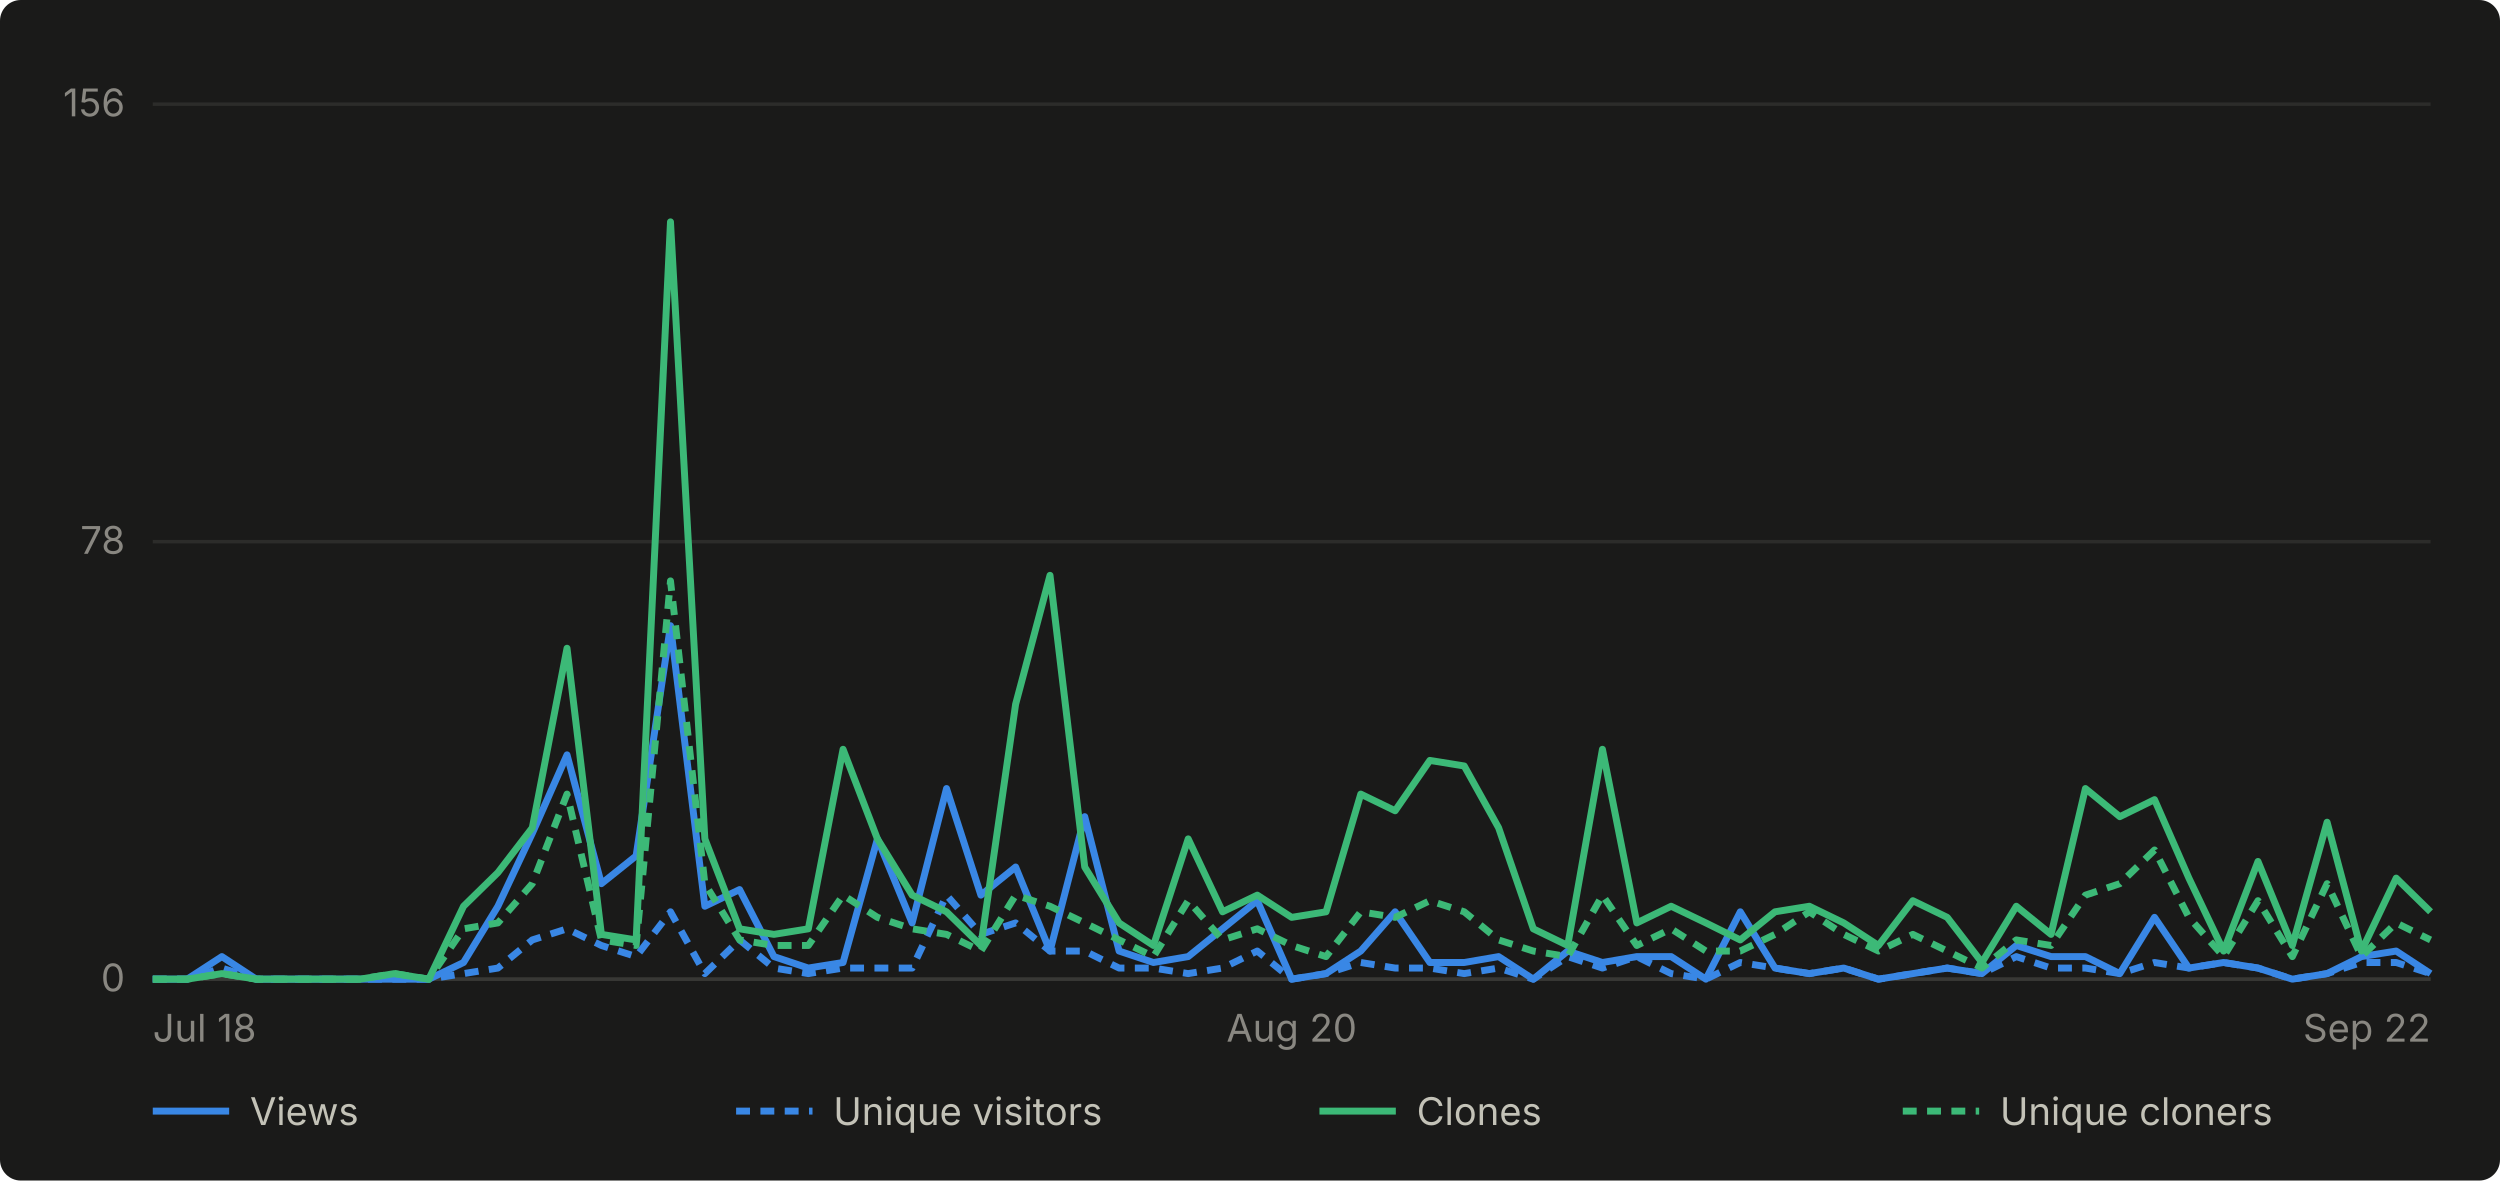
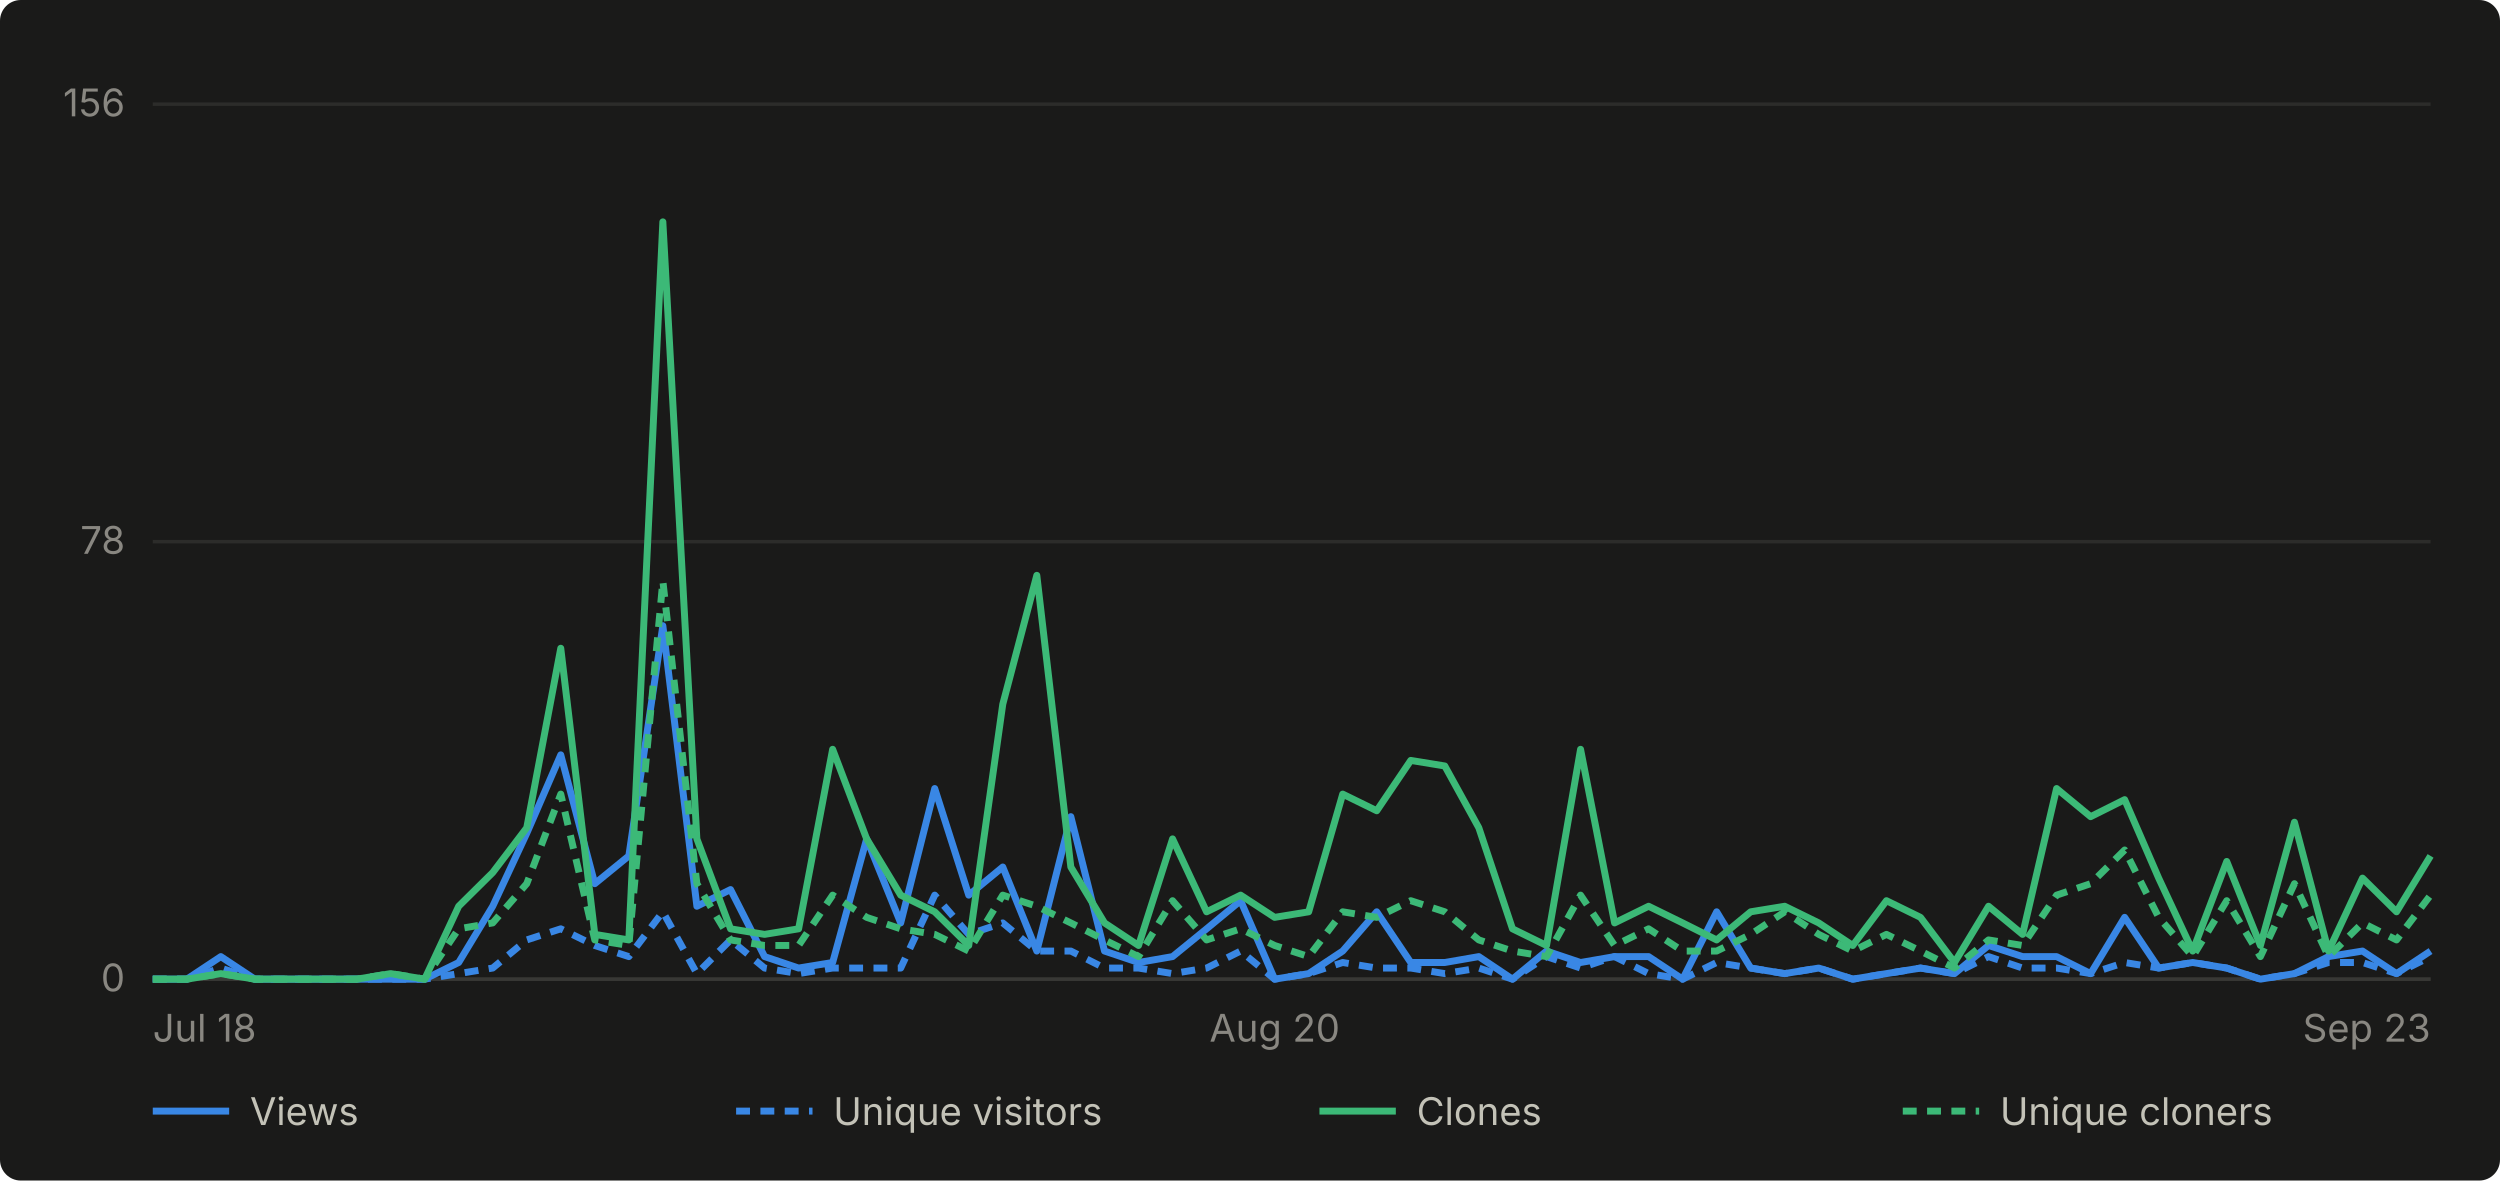
- <svg xmlns="http://www.w3.org/2000/svg" viewBox="0 0 720 340" width="720" height="340" role="img" aria-label="Daily GitHub traffic for abhiunix/AgentHarbor, Jul 18 to Sep 22">
+ <svg xmlns="http://www.w3.org/2000/svg" viewBox="0 0 720 340" width="720" height="340" role="img" aria-label="Daily GitHub traffic for abhiunix/AgentHarbor, Jul 18 to Sep 23">
  <rect width="720" height="340" fill="#1a1a19" rx="6" />
  <g font-family="system-ui, -apple-system, 'Segoe UI', sans-serif">
    <line x1="44" y1="282.0" x2="700" y2="282.0" stroke="#2c2c2a" stroke-width="1" />
    <text x="36" y="285.5" text-anchor="end" fill="#898781" font-size="11">0</text>
    <line x1="44" y1="156.0" x2="700" y2="156.0" stroke="#2c2c2a" stroke-width="1" />
    <text x="36" y="159.5" text-anchor="end" fill="#898781" font-size="11">78</text>
    <line x1="44" y1="30.0" x2="700" y2="30.0" stroke="#2c2c2a" stroke-width="1" />
    <text x="36" y="33.5" text-anchor="end" fill="#898781" font-size="11">156</text>
    <line x1="44" y1="282" x2="700" y2="282" stroke="#383835" stroke-width="1" />
    <text x="44.0" y="300" text-anchor="start" fill="#898781" font-size="11">Jul 18</text>
-     <text x="372.0" y="300" text-anchor="middle" fill="#898781" font-size="11">Aug 20</text>
-     <text x="700.0" y="300" text-anchor="end" fill="#898781" font-size="11">Sep 22</text>
-     <path d="M 44.0 282.0 L 53.9 282.0 L 63.9 275.5 L 73.8 282.0 L 83.8 282.0 L 93.7 282.0 L 103.6 282.0 L 113.6 282.0 L 123.5 282.0 L 133.5 277.2 L 143.4 261.0 L 153.3 240.0 L 163.3 217.4 L 173.2 254.5 L 183.2 246.5 L 193.1 180.2 L 203.0 261.0 L 213.0 256.2 L 222.9 275.5 L 232.8 278.8 L 242.8 277.2 L 252.7 241.6 L 262.7 265.8 L 272.6 227.1 L 282.5 257.8 L 292.5 249.7 L 302.4 273.9 L 312.4 235.2 L 322.3 273.9 L 332.2 277.2 L 342.2 275.5 L 352.1 267.5 L 362.1 259.4 L 372.0 282.0 L 381.9 280.4 L 391.9 273.9 L 401.8 262.6 L 411.8 277.2 L 421.7 277.2 L 431.6 275.5 L 441.6 282.0 L 451.5 273.9 L 461.5 277.2 L 471.4 275.5 L 481.3 275.5 L 491.3 282.0 L 501.2 262.6 L 511.2 278.8 L 521.1 280.4 L 531.0 278.8 L 541.0 282.0 L 550.9 280.4 L 560.8 278.8 L 570.8 280.4 L 580.7 272.3 L 590.7 275.5 L 600.6 275.5 L 610.5 280.4 L 620.5 264.2 L 630.4 278.8 L 640.4 277.2 L 650.3 278.8 L 660.2 282.0 L 670.2 280.4 L 680.1 275.5 L 690.1 273.9 L 700.0 280.4" fill="none" stroke="#3987e5" stroke-width="2" stroke-linejoin="round" />
-     <path d="M 44.0 282.0 L 53.9 282.0 L 63.9 278.8 L 73.8 282.0 L 83.8 282.0 L 93.7 282.0 L 103.6 282.0 L 113.6 282.0 L 123.5 282.0 L 133.5 280.4 L 143.4 278.8 L 153.3 270.7 L 163.3 267.5 L 173.2 272.3 L 183.2 275.5 L 193.1 262.6 L 203.0 280.4 L 213.0 270.7 L 222.9 278.8 L 232.8 280.4 L 242.8 278.8 L 252.7 278.8 L 262.7 278.8 L 272.6 257.8 L 282.5 269.1 L 292.5 265.8 L 302.4 273.9 L 312.4 273.9 L 322.3 278.8 L 332.2 278.8 L 342.2 280.4 L 352.1 278.8 L 362.1 273.9 L 372.0 282.0 L 381.9 280.4 L 391.9 277.2 L 401.8 278.8 L 411.8 278.8 L 421.7 280.4 L 431.6 278.8 L 441.6 282.0 L 451.5 275.5 L 461.5 278.8 L 471.4 275.5 L 481.3 280.4 L 491.3 282.0 L 501.2 277.2 L 511.2 278.8 L 521.1 280.4 L 531.0 278.8 L 541.0 282.0 L 550.9 280.4 L 560.8 278.8 L 570.8 280.4 L 580.7 275.5 L 590.7 278.8 L 600.6 278.8 L 610.5 280.4 L 620.5 277.2 L 630.4 278.8 L 640.4 277.2 L 650.3 278.8 L 660.2 282.0 L 670.2 280.4 L 680.1 277.2 L 690.1 277.2 L 700.0 280.4" fill="none" stroke="#3987e5" stroke-width="2" stroke-linejoin="round" stroke-dasharray="4 3" />
-     <path d="M 44.0 282.0 L 53.9 282.0 L 63.9 280.4 L 73.8 282.0 L 83.8 282.0 L 93.7 282.0 L 103.6 282.0 L 113.6 280.4 L 123.5 282.0 L 133.5 261.0 L 143.4 251.3 L 153.3 238.4 L 163.3 186.7 L 173.2 269.1 L 183.2 270.7 L 193.1 63.9 L 203.0 241.6 L 213.0 267.5 L 222.9 269.1 L 232.8 267.5 L 242.8 215.8 L 252.7 241.6 L 262.7 257.8 L 272.6 262.6 L 282.5 272.3 L 292.5 202.8 L 302.4 165.7 L 312.4 249.7 L 322.3 265.8 L 332.2 272.3 L 342.2 241.6 L 352.1 262.6 L 362.1 257.8 L 372.0 264.2 L 381.9 262.6 L 391.9 228.7 L 401.8 233.5 L 411.8 219.0 L 421.7 220.6 L 431.6 238.4 L 441.6 267.5 L 451.5 272.3 L 461.5 215.8 L 471.4 265.8 L 481.3 261.0 L 491.3 265.8 L 501.2 270.7 L 511.2 262.6 L 521.1 261.0 L 531.0 265.8 L 541.0 272.3 L 550.9 259.4 L 560.8 264.2 L 570.8 277.2 L 580.7 261.0 L 590.7 269.1 L 600.6 227.1 L 610.5 235.2 L 620.5 230.3 L 630.4 252.9 L 640.4 273.9 L 650.3 248.1 L 660.2 272.3 L 670.2 236.8 L 680.1 273.9 L 690.1 252.9 L 700.0 262.6" fill="none" stroke="#3cb977" stroke-width="2" stroke-linejoin="round" />
-     <path d="M 44.0 282.0 L 53.9 282.0 L 63.9 280.4 L 73.8 282.0 L 83.8 282.0 L 93.7 282.0 L 103.6 282.0 L 113.6 280.4 L 123.5 282.0 L 133.5 267.5 L 143.4 265.8 L 153.3 254.5 L 163.3 228.7 L 173.2 270.7 L 183.2 272.3 L 193.1 167.3 L 203.0 254.5 L 213.0 270.7 L 222.9 272.3 L 232.8 272.3 L 242.8 257.8 L 252.7 264.2 L 262.7 267.5 L 272.6 269.1 L 282.5 273.9 L 292.5 257.8 L 302.4 261.0 L 312.4 265.8 L 322.3 270.7 L 332.2 275.5 L 342.2 259.4 L 352.1 270.7 L 362.1 267.5 L 372.0 272.3 L 381.9 275.5 L 391.9 262.6 L 401.8 264.2 L 411.8 259.4 L 421.7 262.6 L 431.6 270.7 L 441.6 273.9 L 451.5 275.5 L 461.5 257.8 L 471.4 272.3 L 481.3 267.5 L 491.3 273.9 L 501.2 273.9 L 511.2 269.1 L 521.1 262.6 L 531.0 269.1 L 541.0 273.9 L 550.9 269.1 L 560.8 273.9 L 570.8 278.8 L 580.7 270.7 L 590.7 272.3 L 600.6 257.8 L 610.5 254.5 L 620.5 244.8 L 630.4 264.2 L 640.4 275.5 L 650.3 259.4 L 660.2 275.5 L 670.2 254.5 L 680.1 275.5 L 690.1 265.8 L 700.0 270.7" fill="none" stroke="#3cb977" stroke-width="2" stroke-linejoin="round" stroke-dasharray="4 3" />
+     <text x="367.1" y="300" text-anchor="middle" fill="#898781" font-size="11">Aug 20</text>
+     <text x="700.0" y="300" text-anchor="end" fill="#898781" font-size="11">Sep 23</text>
+     <path d="M 44.0 282.0 L 53.8 282.0 L 63.6 275.5 L 73.4 282.0 L 83.2 282.0 L 93.0 282.0 L 102.7 282.0 L 112.5 282.0 L 122.3 282.0 L 132.1 277.2 L 141.9 261.0 L 151.7 240.0 L 161.5 217.4 L 171.3 254.5 L 181.1 246.5 L 190.9 180.2 L 200.7 261.0 L 210.4 256.2 L 220.2 275.5 L 230.0 278.8 L 239.8 277.2 L 249.6 241.6 L 259.4 265.8 L 269.2 227.1 L 279.0 257.8 L 288.8 249.7 L 298.6 273.9 L 308.4 235.2 L 318.1 273.9 L 327.9 277.2 L 337.7 275.5 L 347.5 267.5 L 357.3 259.4 L 367.1 282.0 L 376.9 280.4 L 386.7 273.9 L 396.5 262.6 L 406.3 277.2 L 416.1 277.2 L 425.9 275.5 L 435.6 282.0 L 445.4 273.9 L 455.2 277.2 L 465.0 275.5 L 474.8 275.5 L 484.6 282.0 L 494.4 262.6 L 504.2 278.8 L 514.0 280.4 L 523.8 278.8 L 533.6 282.0 L 543.3 280.4 L 553.1 278.8 L 562.9 280.4 L 572.7 272.3 L 582.5 275.5 L 592.3 275.5 L 602.1 280.4 L 611.9 264.2 L 621.7 278.8 L 631.5 277.2 L 641.3 278.8 L 651.0 282.0 L 660.8 280.4 L 670.6 275.5 L 680.4 273.9 L 690.2 280.4 L 700.0 273.9" fill="none" stroke="#3987e5" stroke-width="2" stroke-linejoin="round" />
+     <path d="M 44.0 282.0 L 53.8 282.0 L 63.6 278.8 L 73.4 282.0 L 83.2 282.0 L 93.0 282.0 L 102.7 282.0 L 112.5 282.0 L 122.3 282.0 L 132.1 280.4 L 141.9 278.8 L 151.7 270.7 L 161.5 267.5 L 171.3 272.3 L 181.1 275.5 L 190.9 262.6 L 200.7 280.4 L 210.4 270.7 L 220.2 278.8 L 230.0 280.4 L 239.8 278.8 L 249.6 278.8 L 259.4 278.8 L 269.2 257.8 L 279.0 269.1 L 288.8 265.8 L 298.6 273.9 L 308.4 273.9 L 318.1 278.8 L 327.9 278.8 L 337.7 280.4 L 347.5 278.8 L 357.3 273.9 L 367.1 282.0 L 376.9 280.4 L 386.7 277.2 L 396.5 278.8 L 406.3 278.8 L 416.1 280.4 L 425.9 278.8 L 435.6 282.0 L 445.4 275.5 L 455.2 278.8 L 465.0 275.5 L 474.8 280.4 L 484.6 282.0 L 494.4 277.2 L 504.2 278.8 L 514.0 280.4 L 523.8 278.8 L 533.6 282.0 L 543.3 280.4 L 553.1 278.8 L 562.9 280.4 L 572.7 275.5 L 582.5 278.8 L 592.3 278.8 L 602.1 280.4 L 611.9 277.2 L 621.7 278.8 L 631.5 277.2 L 641.3 278.8 L 651.0 282.0 L 660.8 280.4 L 670.6 277.2 L 680.4 277.2 L 690.2 280.4 L 700.0 275.5" fill="none" stroke="#3987e5" stroke-width="2" stroke-linejoin="round" stroke-dasharray="4 3" />
+     <path d="M 44.0 282.0 L 53.8 282.0 L 63.6 280.4 L 73.4 282.0 L 83.2 282.0 L 93.0 282.0 L 102.7 282.0 L 112.5 280.4 L 122.3 282.0 L 132.1 261.0 L 141.9 251.3 L 151.7 238.4 L 161.5 186.7 L 171.3 269.1 L 181.1 270.7 L 190.9 63.9 L 200.7 241.6 L 210.4 267.5 L 220.2 269.1 L 230.0 267.5 L 239.8 215.8 L 249.6 241.6 L 259.4 257.8 L 269.2 262.6 L 279.0 272.3 L 288.8 202.8 L 298.6 165.7 L 308.4 249.7 L 318.1 265.8 L 327.9 272.3 L 337.7 241.6 L 347.5 262.6 L 357.3 257.8 L 367.1 264.2 L 376.9 262.6 L 386.7 228.7 L 396.5 233.5 L 406.3 219.0 L 416.1 220.6 L 425.9 238.4 L 435.6 267.5 L 445.4 272.3 L 455.2 215.8 L 465.0 265.8 L 474.8 261.0 L 484.6 265.8 L 494.4 270.7 L 504.2 262.6 L 514.0 261.0 L 523.8 265.8 L 533.6 272.3 L 543.3 259.4 L 553.1 264.2 L 562.9 277.2 L 572.7 261.0 L 582.5 269.1 L 592.3 227.1 L 602.1 235.2 L 611.9 230.3 L 621.7 252.9 L 631.5 273.9 L 641.3 248.1 L 651.0 272.3 L 660.8 236.8 L 670.6 273.9 L 680.4 252.9 L 690.2 262.6 L 700.0 246.5" fill="none" stroke="#3cb977" stroke-width="2" stroke-linejoin="round" />
+     <path d="M 44.0 282.0 L 53.8 282.0 L 63.6 280.4 L 73.4 282.0 L 83.2 282.0 L 93.0 282.0 L 102.7 282.0 L 112.5 280.4 L 122.3 282.0 L 132.1 267.5 L 141.9 265.8 L 151.7 254.5 L 161.5 228.7 L 171.3 270.7 L 181.1 272.3 L 190.9 167.3 L 200.7 254.5 L 210.4 270.7 L 220.2 272.3 L 230.0 272.3 L 239.8 257.8 L 249.6 264.2 L 259.4 267.5 L 269.2 269.1 L 279.0 273.9 L 288.8 257.8 L 298.6 261.0 L 308.4 265.8 L 318.1 270.7 L 327.9 275.5 L 337.7 259.4 L 347.5 270.7 L 357.3 267.5 L 367.1 272.3 L 376.9 275.5 L 386.7 262.6 L 396.5 264.2 L 406.3 259.4 L 416.1 262.6 L 425.9 270.7 L 435.6 273.9 L 445.4 275.5 L 455.2 257.8 L 465.0 272.3 L 474.8 267.5 L 484.6 273.9 L 494.4 273.9 L 504.2 269.1 L 514.0 262.6 L 523.8 269.1 L 533.6 273.9 L 543.3 269.1 L 553.1 273.9 L 562.9 278.8 L 572.7 270.7 L 582.5 272.3 L 592.3 257.8 L 602.1 254.5 L 611.9 244.8 L 621.7 264.2 L 631.5 275.5 L 641.3 259.4 L 651.0 275.5 L 660.8 254.5 L 670.6 275.5 L 680.4 265.8 L 690.2 270.7 L 700.0 257.8" fill="none" stroke="#3cb977" stroke-width="2" stroke-linejoin="round" stroke-dasharray="4 3" />
    <line x1="44" y1="320" x2="66" y2="320" stroke="#3987e5" stroke-width="2" />
    <text x="72" y="324" fill="#c3c2b7" font-size="11">Views</text>
    <line x1="212" y1="320" x2="234" y2="320" stroke="#3987e5" stroke-width="2" stroke-dasharray="4 3" />
    <text x="240" y="324" fill="#c3c2b7" font-size="11">Unique visitors</text>
    <line x1="380" y1="320" x2="402" y2="320" stroke="#3cb977" stroke-width="2" />
    <text x="408" y="324" fill="#c3c2b7" font-size="11">Clones</text>
    <line x1="548" y1="320" x2="570" y2="320" stroke="#3cb977" stroke-width="2" stroke-dasharray="4 3" />
    <text x="576" y="324" fill="#c3c2b7" font-size="11">Unique cloners</text>
  </g>
</svg>
